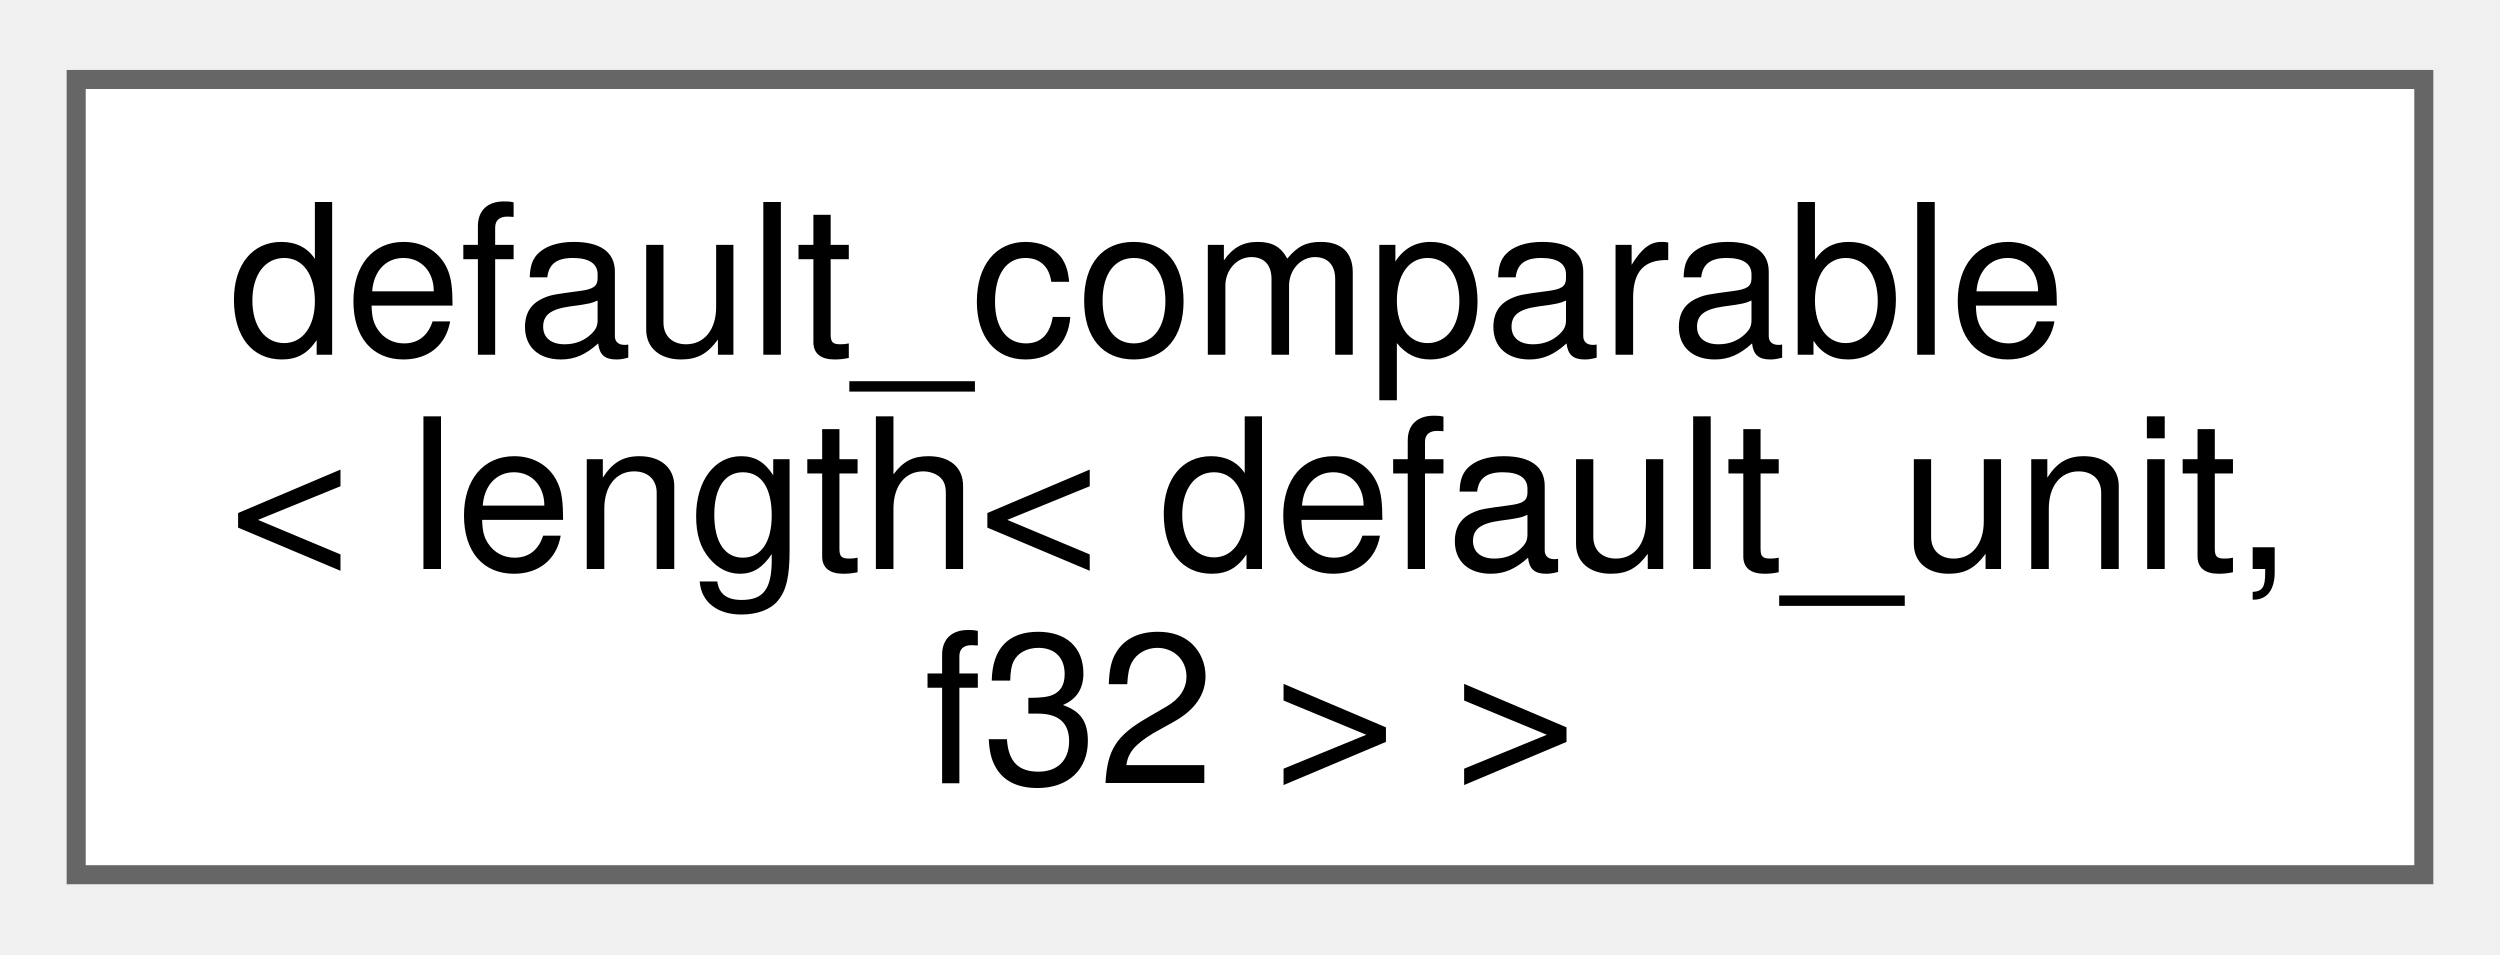
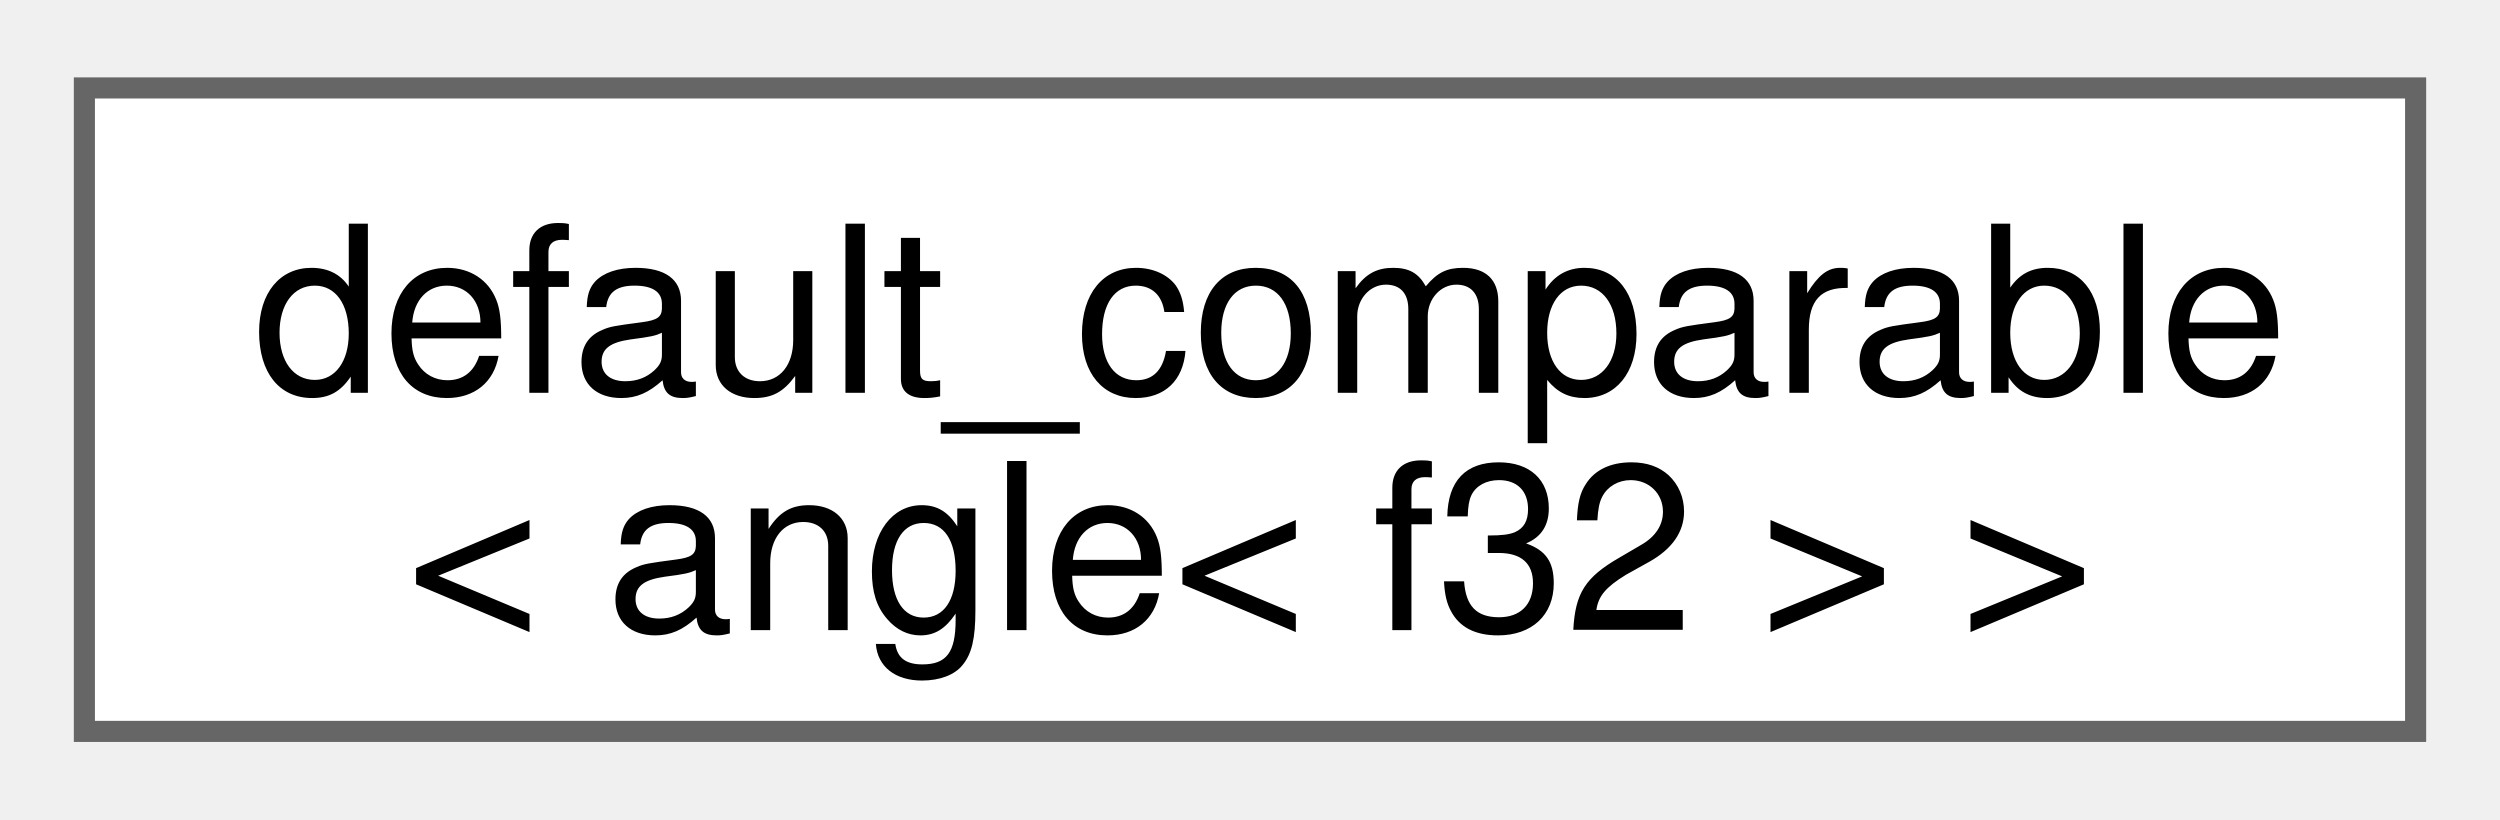
- <svg xmlns="http://www.w3.org/2000/svg" xmlns:xlink="http://www.w3.org/1999/xlink" width="131pt" height="50pt" viewBox="0.00 0.00 131.25 49.75">
-   <g id="graph0" class="graph" transform="scale(1 1) rotate(0) translate(4 45.75)">
+ <svg xmlns="http://www.w3.org/2000/svg" xmlns:xlink="http://www.w3.org/1999/xlink" width="119pt" height="39pt" viewBox="0.00 0.00 118.50 38.50">
+   <g id="graph0" class="graph" transform="scale(1 1) rotate(0) translate(4 34.5)">
    <g id="Node000000" class="node">
      <g id="a_Node000000">
        <a xlink:href="structfloppy_1_1math_1_1detail_1_1default__comparable.html" target="_top" xlink:title=" ">
-           <polygon fill="white" stroke="#666666" points="123.25,-41.75 0,-41.75 0,0 123.25,0 123.25,-41.75" />
-           <text text-anchor="start" x="8" y="-27.3" font-family="Helvetica,sans-Serif" font-size="11.00">default_comparable</text>
-           <text text-anchor="start" x="8" y="-16.05" font-family="Helvetica,sans-Serif" font-size="11.00">&lt; length&lt; default_unit,</text>
-           <text text-anchor="middle" x="61.62" y="-4.8" font-family="Helvetica,sans-Serif" font-size="11.00"> f32 &gt; &gt;</text>
+           <polygon fill="white" stroke="#666666" points="110.5,-30.5 0,-30.5 0,0 110.5,0 110.5,-30.5" />
+           <text text-anchor="start" x="8" y="-16.05" font-family="Helvetica,sans-Serif" font-size="11.00">default_comparable</text>
+           <text text-anchor="middle" x="55.25" y="-4.8" font-family="Helvetica,sans-Serif" font-size="11.00">&lt; angle&lt; f32 &gt; &gt;</text>
        </a>
      </g>
    </g>
  </g>
</svg>
